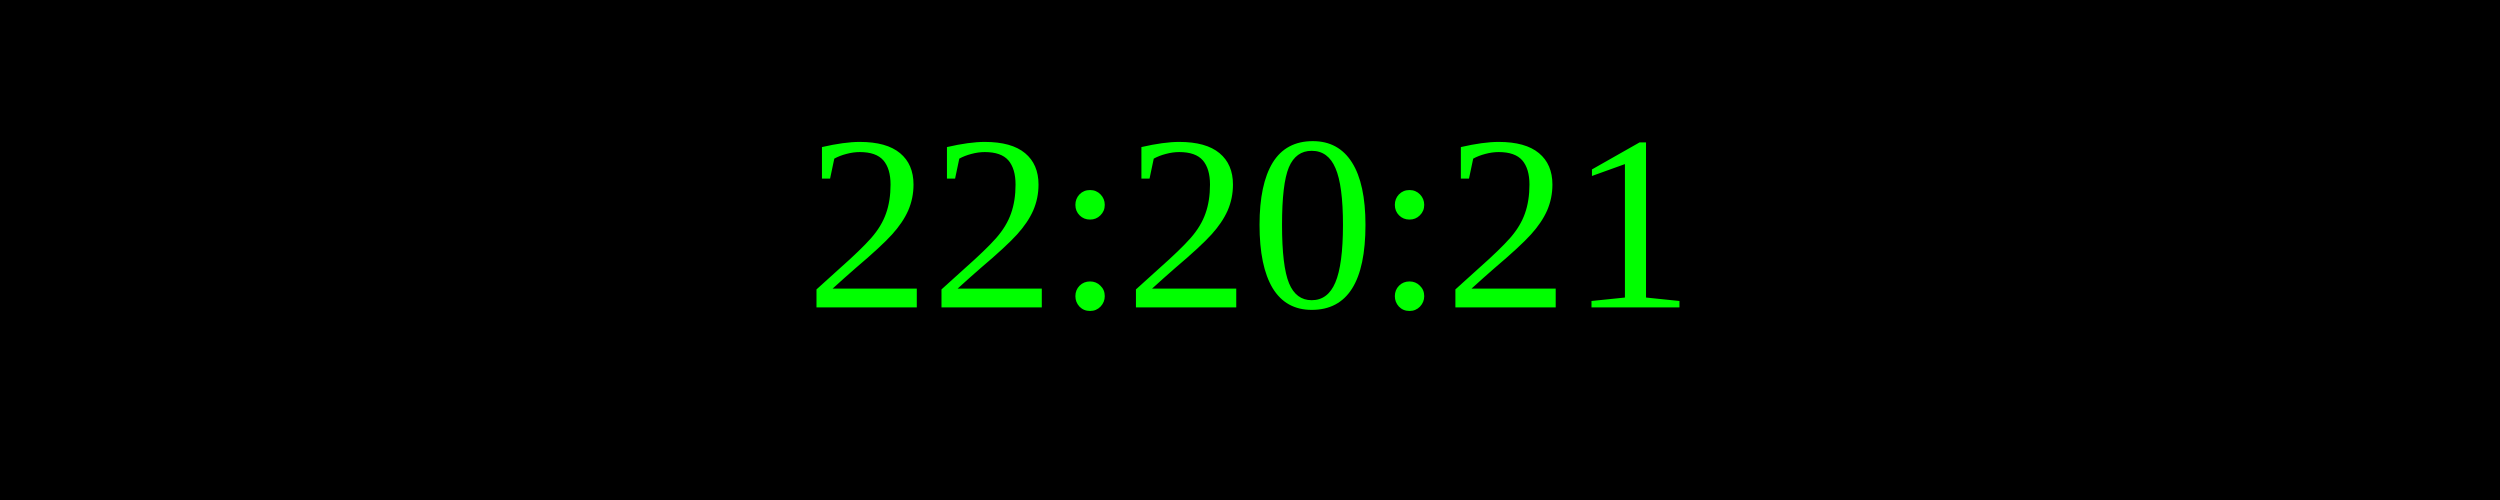
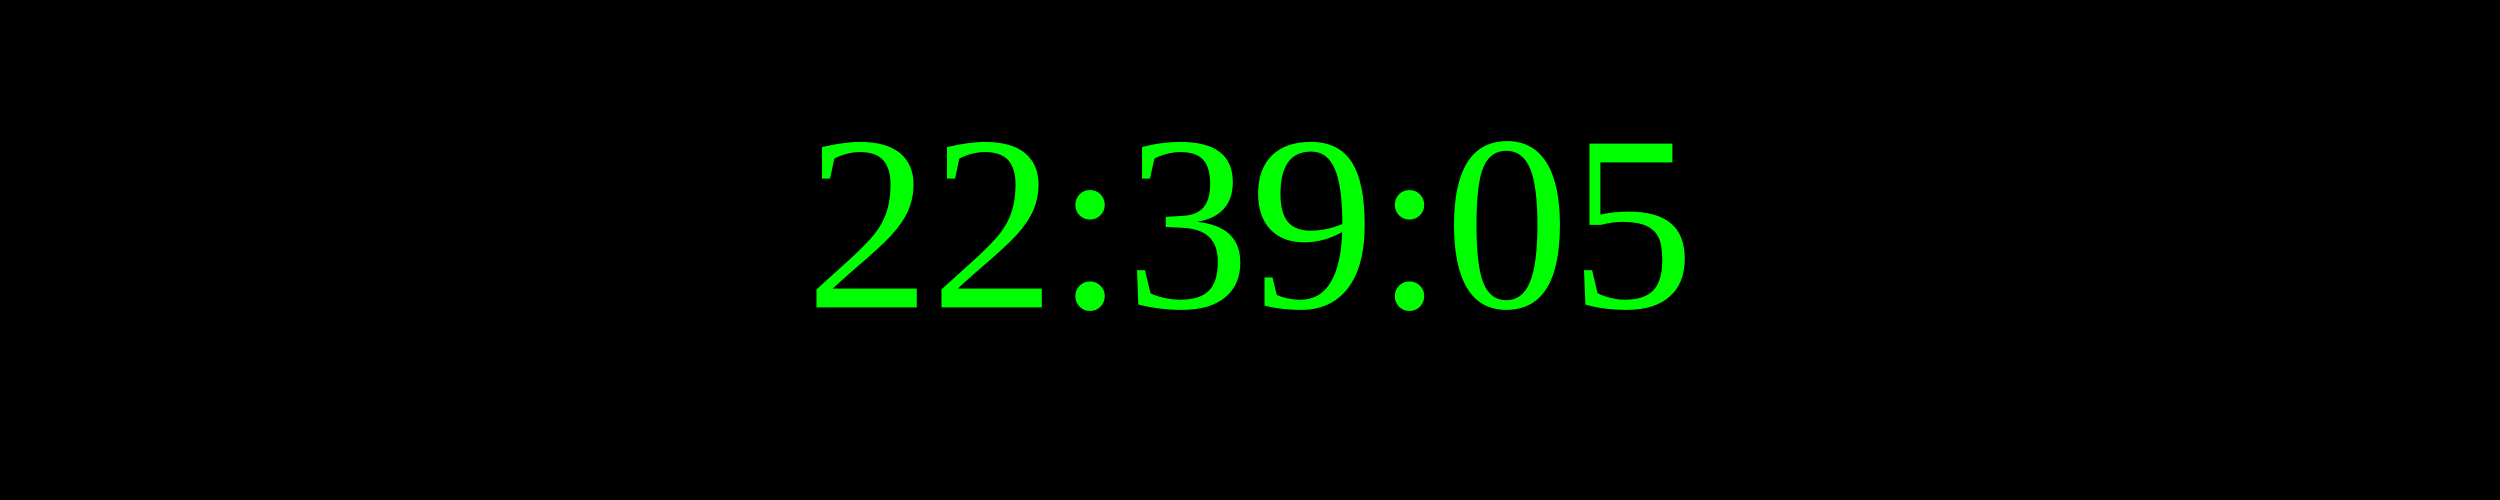
<svg xmlns="http://www.w3.org/2000/svg" width="250" height="50">
  <rect width="100%" height="100%" fill="black" />
  <text x="50%" y="50%" font-size="25" fill="lime" text-anchor="middle" dominant-baseline="middle">
- 22:20:21
+ 22:39:05
</text>
</svg>
